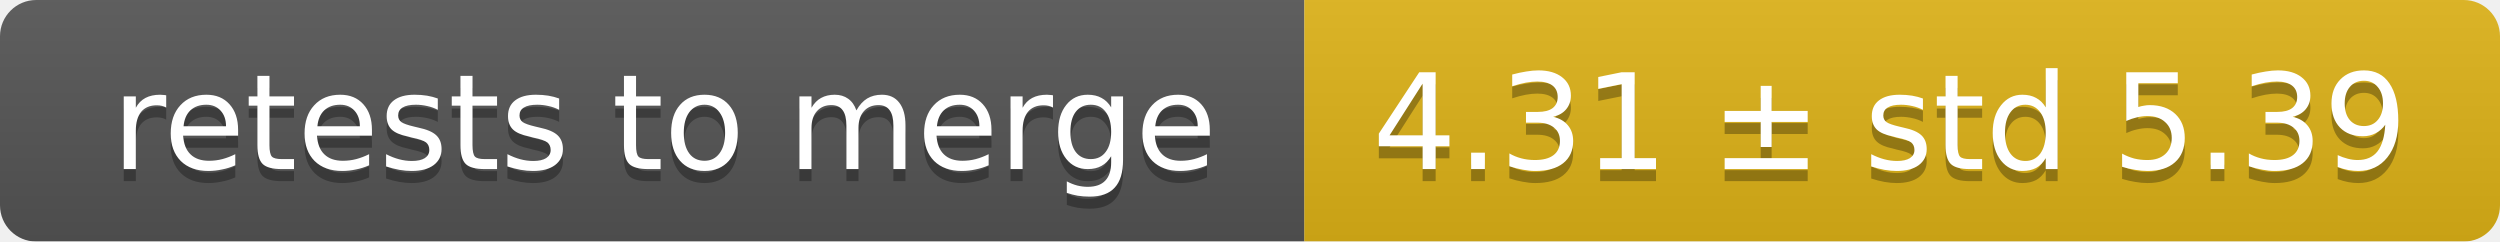
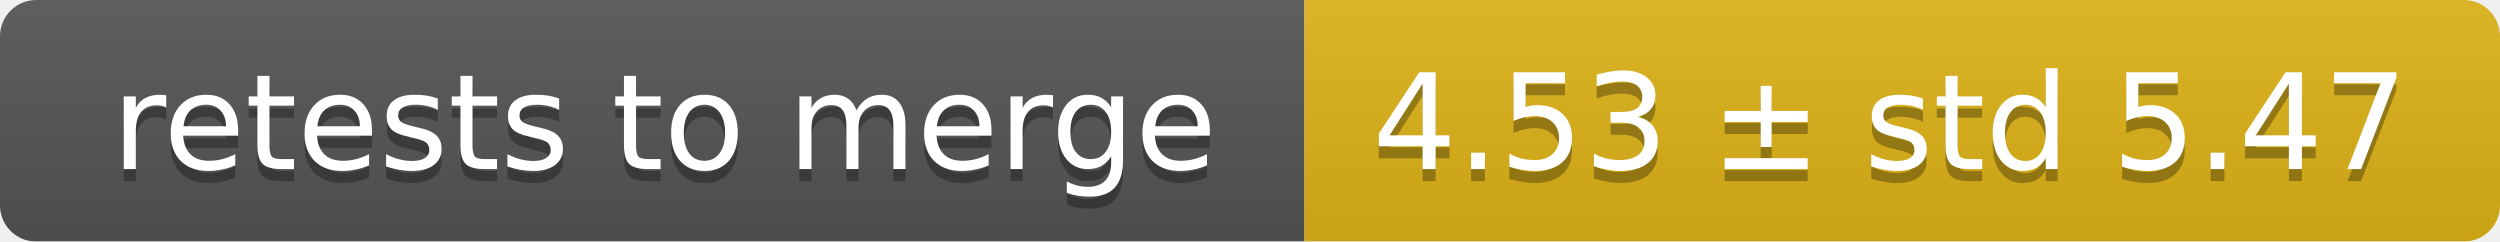
<svg xmlns="http://www.w3.org/2000/svg" width="207" height="20">
  <linearGradient id="smooth" x2="0" y2="100%">
    <stop offset="0" stop-color="#bbb" stop-opacity=".1" />
    <stop offset="1" stop-opacity=".1" />
  </linearGradient>
  <mask id="round">
    <rect width="207" height="20" rx="3" fill="#fff" />
  </mask>
  <g mask="url(#round)">
    <rect width="108" height="20" fill="#555" />
    <rect x="108" width="99" height="20" fill="#dfb317" />
    <rect width="207" height="20" fill="url(#smooth)" />
  </g>
  <g fill="#fff" text-anchor="middle" font-family="DejaVu Sans,Verdana,Geneva,sans-serif" font-size="11">
    <text x="55" y="15" fill="#010101" fill-opacity=".3">retests to merge</text>
    <text x="55" y="14">retests to merge</text>
-     <text x="156.5" y="15" fill="#010101" fill-opacity=".3">4.31 ± std 5.39</text>
-     <text x="156.5" y="14">4.31 ± std 5.39</text>
+     <text x="156.5" y="15" fill="#010101" fill-opacity=".3">4.53 ± std 5.47</text>
+     <text x="156.5" y="14">4.53 ± std 5.47</text>
  </g>
</svg>
